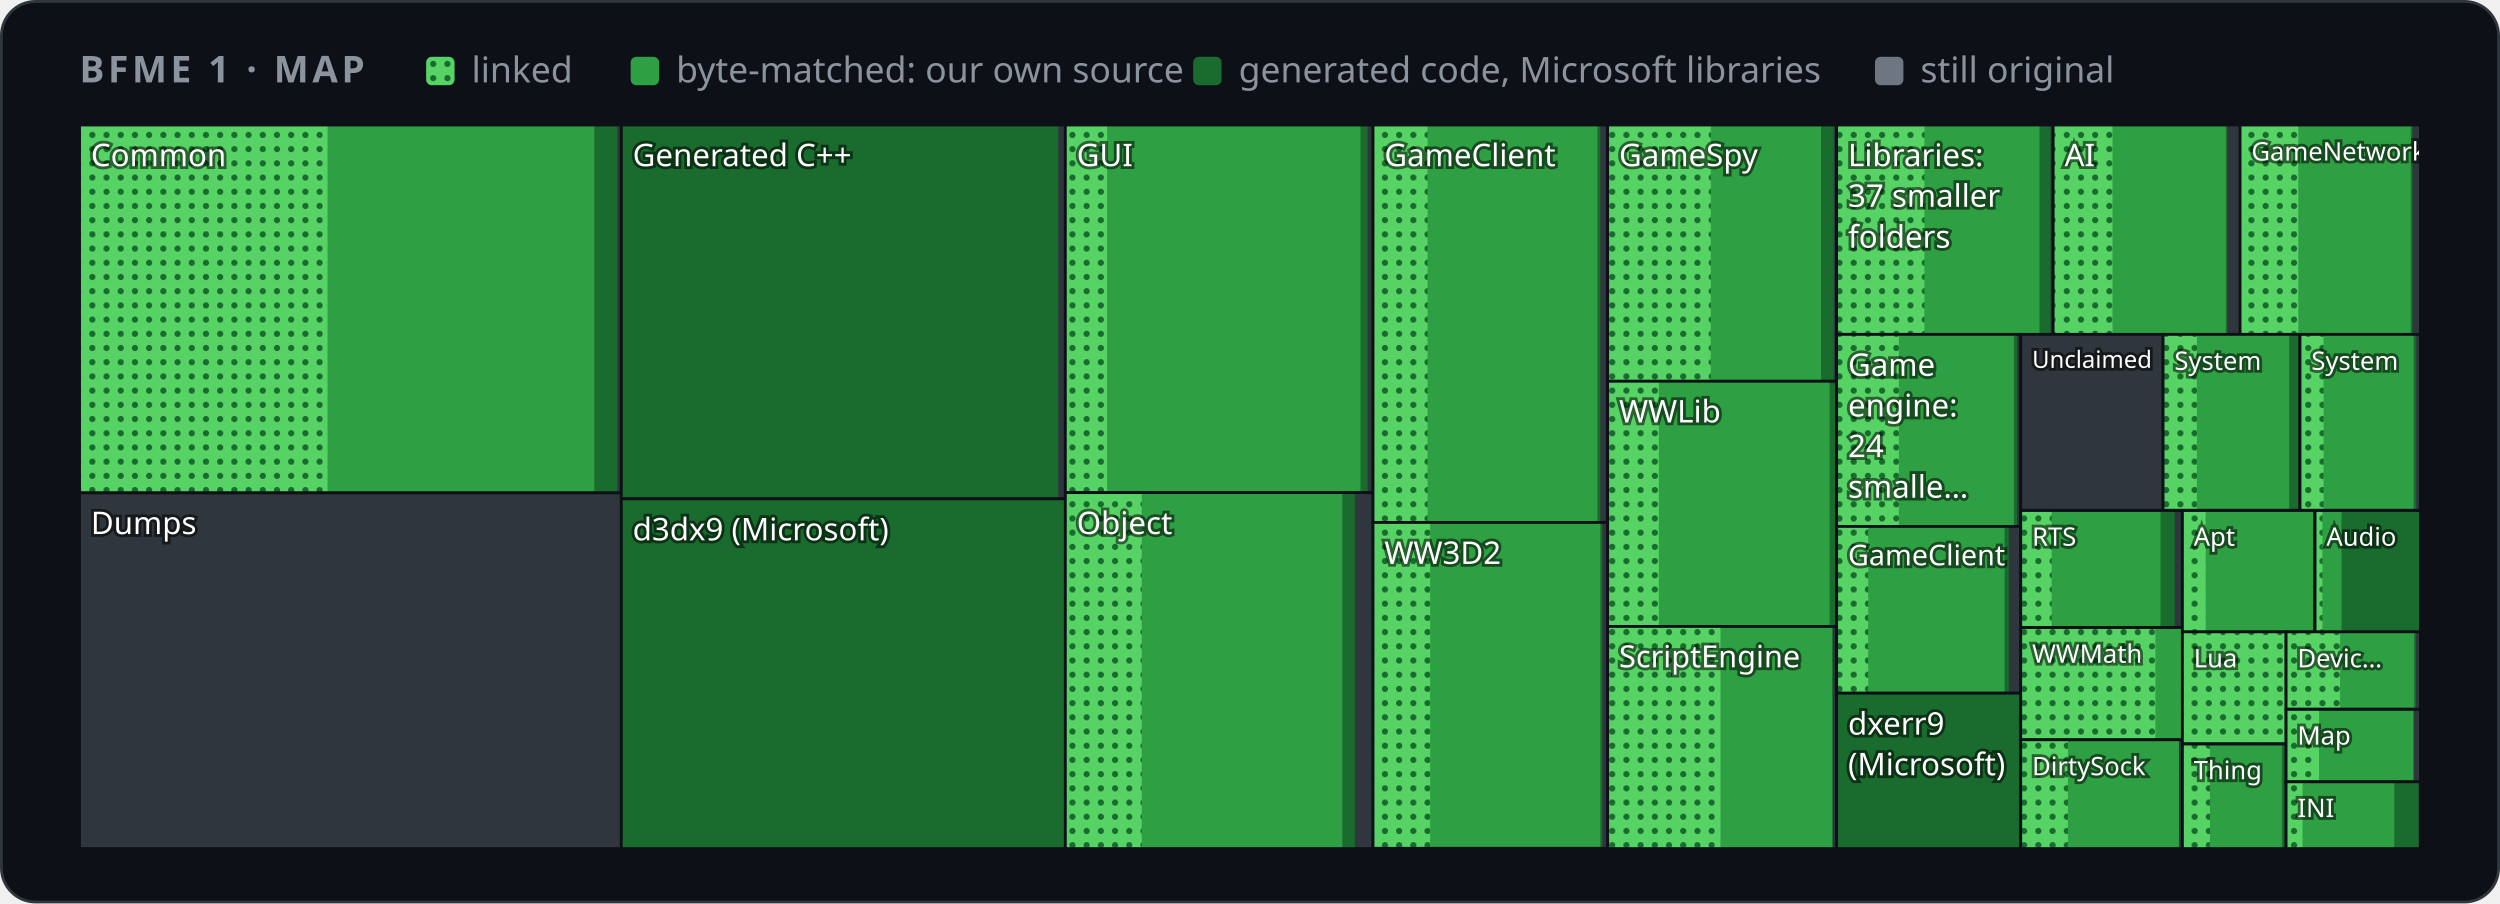
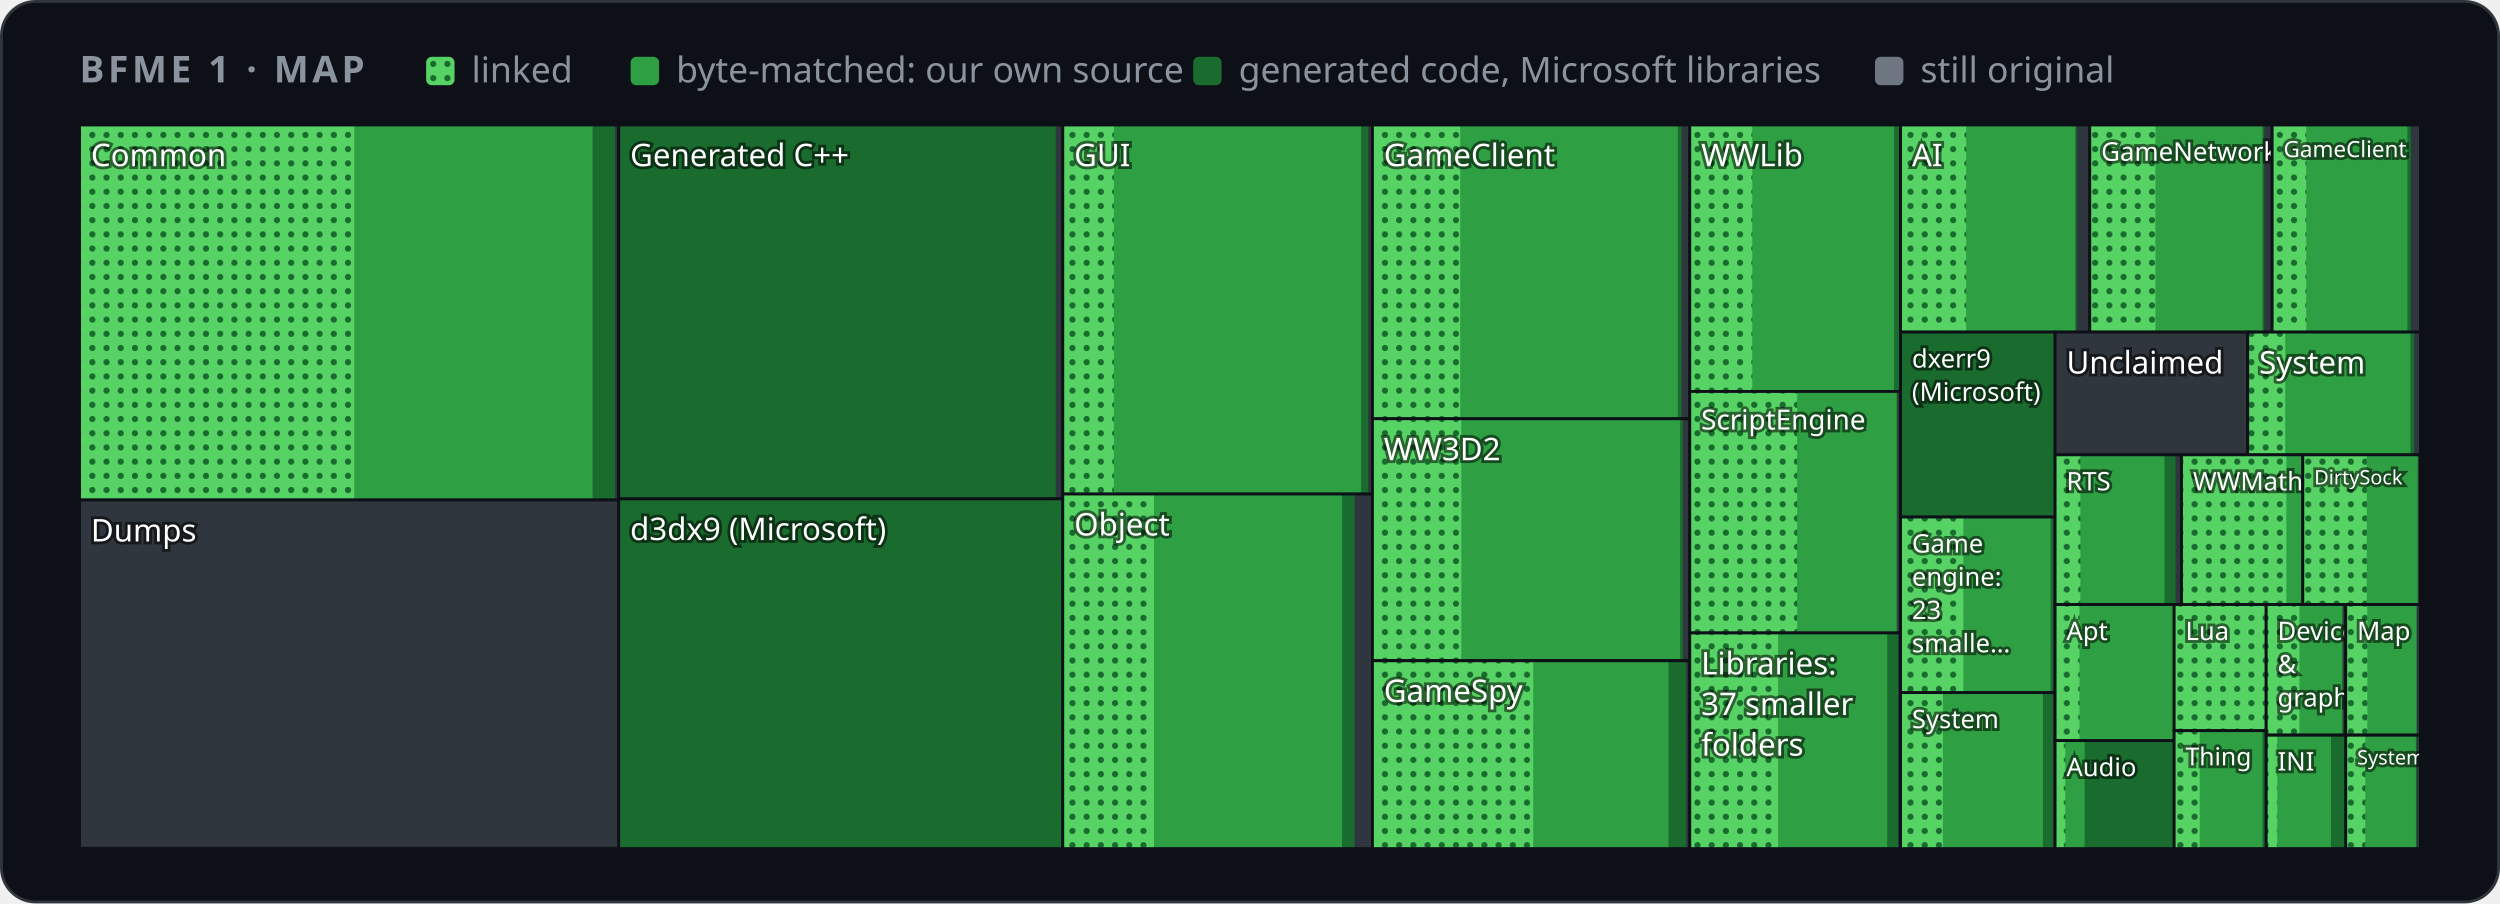
<svg xmlns="http://www.w3.org/2000/svg" width="880" height="318" viewBox="0 0 880 318" role="img" aria-label="Map of BFME 1's code by folder">
  <style>
    .card { fill: #0d1117; stroke: #30363d; } .muted { fill: #8b949e; } .grid { stroke: #30363d; }
    .axis { fill: #8b949e; font-size: 12px; } .rest { fill: #30363d; } .edge { stroke: #0d1117; }
    .hit { fill: transparent; }
    @media (prefers-color-scheme: light) {
      .card { fill: #ffffff; stroke: #d0d7de; } .muted { fill: #59636e; } .grid { stroke: #d0d7de; }
      .axis { fill: #59636e; } .rest { fill: #d0d7de; } .edge { stroke: #ffffff; }
    }
  </style>
  <defs>
    <pattern id="dots" width="5" height="5" patternUnits="userSpaceOnUse">
      <rect width="5" height="5" fill="#56d364" />
      <circle cx="2.5" cy="2.5" r="1.1" fill="#196c2e" />
    </pattern>
  </defs>
  <rect class="card" x="0.5" y="0.5" width="879" height="317" rx="12" />
  <g font-family="-apple-system,BlinkMacSystemFont,'Segoe UI','Noto Sans',Helvetica,Arial,sans-serif">
    <text x="28" y="29" class="muted" font-size="13" font-weight="600" letter-spacing="1.3">BFME 1 · MAP</text>
    <rect x="150" y="20" width="10" height="10" rx="2" fill="url(#dots)" />
    <text x="166" y="29" class="muted" font-size="12.5">linked</text>
    <rect x="222" y="20" width="10" height="10" rx="2" fill="#2ea043" />
    <text x="238" y="29" class="muted" font-size="12.5">byte-matched: our own source</text>
    <rect x="420" y="20" width="10" height="10" rx="2" fill="#196c2e" />
    <text x="436" y="29" class="muted" font-size="12.5">generated code, Microsoft libraries</text>
    <rect x="660" y="20" width="10" height="10" rx="2" fill="#6e7681" />
    <text x="676" y="29" class="muted" font-size="12.5">still original</text>
    <g>
      <clipPath id="t0">
-         <rect x="28.0" y="44.0" width="190.7" height="129.5" />
+         <rect x="28.0" y="44.0" width="189.8" height="132.0" />
      </clipPath>
      <g clip-path="url(#t0)">
-         <rect class="rest" x="28.0" y="44.0" width="190.7" height="129.5" />
-         <rect x="28.0" y="44.0" width="189.3" height="129.5" fill="#196c2e" />
-         <rect x="28.0" y="44.0" width="181.2" height="129.5" fill="#2ea043" />
-         <rect x="28.0" y="44.0" width="87.3" height="129.5" fill="url(#dots)" />
+         <rect class="rest" x="28.0" y="44.0" width="189.8" height="132.0" />
+         <rect x="28.0" y="44.0" width="188.5" height="132.0" fill="#196c2e" />
+         <rect x="28.0" y="44.0" width="180.6" height="132.0" fill="#2ea043" />
+         <rect x="28.0" y="44.0" width="96.7" height="132.0" fill="url(#dots)" />
        <text x="32.0" y="58.5" font-size="11.0" fill="#ffffff" style="paint-order:stroke" stroke="#0008" stroke-width="2">Common</text>
      </g>
-       <rect class="edge" x="28.0" y="44.0" width="190.7" height="129.5" fill="none" />
+       <rect class="edge" x="28.0" y="44.0" width="189.8" height="132.0" fill="none" />
    </g>
    <g>
      <clipPath id="t1">
-         <rect x="28.0" y="173.5" width="190.7" height="125.2" />
+         <rect x="28.0" y="176.0" width="189.8" height="122.6" />
      </clipPath>
      <g clip-path="url(#t1)">
-         <rect class="rest" x="28.0" y="173.5" width="190.7" height="125.2" />
-         <text x="32.0" y="188.0" font-size="11.0" fill="#ffffff" style="paint-order:stroke" stroke="#0008" stroke-width="2">Dumps</text>
-       </g>
-       <rect class="edge" x="28.0" y="173.5" width="190.7" height="125.2" fill="none" />
+         <rect class="rest" x="28.0" y="176.0" width="189.8" height="122.6" />
+         <text x="32.0" y="190.6" font-size="11.0" fill="#ffffff" style="paint-order:stroke" stroke="#0008" stroke-width="2">Dumps</text>
+       </g>
+       <rect class="edge" x="28.0" y="176.0" width="189.8" height="122.6" fill="none" />
    </g>
    <g>
      <clipPath id="t2">
-         <rect x="218.7" y="44.0" width="156.3" height="131.6" />
+         <rect x="217.8" y="44.0" width="156.3" height="131.6" />
      </clipPath>
      <g clip-path="url(#t2)">
-         <rect class="rest" x="218.7" y="44.0" width="156.3" height="131.6" />
-         <rect x="218.7" y="44.0" width="153.8" height="131.6" fill="#196c2e" />
-         <text x="222.7" y="58.5" font-size="11.0" fill="#ffffff" style="paint-order:stroke" stroke="#0008" stroke-width="2">Generated C++</text>
-       </g>
-       <rect class="edge" x="218.7" y="44.0" width="156.3" height="131.6" fill="none" />
+         <rect class="rest" x="217.8" y="44.0" width="156.3" height="131.6" />
+         <rect x="217.8" y="44.0" width="153.8" height="131.6" fill="#196c2e" />
+         <text x="221.8" y="58.5" font-size="11.0" fill="#ffffff" style="paint-order:stroke" stroke="#0008" stroke-width="2">Generated C++</text>
+       </g>
+       <rect class="edge" x="217.8" y="44.0" width="156.3" height="131.6" fill="none" />
    </g>
    <g>
      <clipPath id="t3">
-         <rect x="218.7" y="175.6" width="156.3" height="123.1" />
+         <rect x="217.8" y="175.6" width="156.3" height="123.1" />
      </clipPath>
      <g clip-path="url(#t3)">
-         <rect class="rest" x="218.7" y="175.6" width="156.3" height="123.1" />
-         <rect x="218.7" y="175.6" width="156.3" height="123.1" fill="#196c2e" />
-         <text x="222.7" y="190.2" font-size="11.0" fill="#ffffff" style="paint-order:stroke" stroke="#0008" stroke-width="2">d3dx9 (Microsoft)</text>
-       </g>
-       <rect class="edge" x="218.7" y="175.6" width="156.3" height="123.1" fill="none" />
+         <rect class="rest" x="217.8" y="175.6" width="156.3" height="123.1" />
+         <rect x="217.8" y="175.6" width="156.3" height="123.1" fill="#196c2e" />
+         <text x="221.8" y="190.1" font-size="11.0" fill="#ffffff" style="paint-order:stroke" stroke="#0008" stroke-width="2">d3dx9 (Microsoft)</text>
+       </g>
+       <rect class="edge" x="217.8" y="175.6" width="156.3" height="123.1" fill="none" />
    </g>
    <g>
      <clipPath id="t4">
-         <rect x="375.0" y="44.0" width="108.3" height="129.4" />
+         <rect x="374.1" y="44.0" width="109.0" height="129.9" />
      </clipPath>
      <g clip-path="url(#t4)">
-         <rect class="rest" x="375.0" y="44.0" width="108.3" height="129.4" />
-         <rect x="375.0" y="44.0" width="106.4" height="129.4" fill="#196c2e" />
-         <rect x="375.0" y="44.0" width="103.9" height="129.4" fill="#2ea043" />
-         <rect x="375.0" y="44.0" width="14.7" height="129.4" fill="url(#dots)" />
-         <text x="379.0" y="58.5" font-size="11.0" fill="#ffffff" style="paint-order:stroke" stroke="#0008" stroke-width="2">GUI</text>
-       </g>
-       <rect class="edge" x="375.0" y="44.0" width="108.3" height="129.4" fill="none" />
+         <rect class="rest" x="374.1" y="44.0" width="109.0" height="129.9" />
+         <rect x="374.1" y="44.0" width="107.5" height="129.9" fill="#196c2e" />
+         <rect x="374.1" y="44.0" width="105.0" height="129.9" fill="#2ea043" />
+         <rect x="374.1" y="44.0" width="18.0" height="129.9" fill="url(#dots)" />
+         <text x="378.1" y="58.5" font-size="11.0" fill="#ffffff" style="paint-order:stroke" stroke="#0008" stroke-width="2">GUI</text>
+       </g>
+       <rect class="edge" x="374.1" y="44.0" width="109.0" height="129.9" fill="none" />
    </g>
    <g>
      <clipPath id="t5">
-         <rect x="375.0" y="173.4" width="108.3" height="125.3" />
+         <rect x="374.1" y="173.9" width="109.0" height="124.8" />
      </clipPath>
      <g clip-path="url(#t5)">
-         <rect class="rest" x="375.0" y="173.4" width="108.3" height="125.3" />
-         <rect x="375.0" y="173.4" width="101.9" height="125.3" fill="#196c2e" />
-         <rect x="375.0" y="173.4" width="97.5" height="125.3" fill="#2ea043" />
-         <rect x="375.0" y="173.4" width="26.9" height="125.3" fill="url(#dots)" />
-         <text x="379.0" y="188.0" font-size="11.0" fill="#ffffff" style="paint-order:stroke" stroke="#0008" stroke-width="2">Object</text>
-       </g>
-       <rect class="edge" x="375.0" y="173.4" width="108.3" height="125.3" fill="none" />
+         <rect class="rest" x="374.1" y="173.9" width="109.0" height="124.8" />
+         <rect x="374.1" y="173.9" width="102.7" height="124.8" fill="#196c2e" />
+         <rect x="374.1" y="173.9" width="98.3" height="124.8" fill="#2ea043" />
+         <rect x="374.1" y="173.9" width="32.1" height="124.8" fill="url(#dots)" />
+         <text x="378.1" y="188.5" font-size="11.0" fill="#ffffff" style="paint-order:stroke" stroke="#0008" stroke-width="2">Object</text>
+       </g>
+       <rect class="edge" x="374.1" y="173.9" width="109.0" height="124.8" fill="none" />
    </g>
    <g>
      <clipPath id="t6">
-         <rect x="483.3" y="44.0" width="82.5" height="139.9" />
+         <rect x="483.1" y="44.0" width="111.7" height="103.4" />
      </clipPath>
      <g clip-path="url(#t6)">
-         <rect class="rest" x="483.3" y="44.0" width="82.5" height="139.9" />
-         <rect x="483.3" y="44.0" width="80.0" height="139.9" fill="#196c2e" />
-         <rect x="483.3" y="44.0" width="79.0" height="139.9" fill="#2ea043" />
-         <rect x="483.3" y="44.0" width="19.2" height="139.9" fill="url(#dots)" />
-         <text x="487.3" y="58.5" font-size="11.0" fill="#ffffff" style="paint-order:stroke" stroke="#0008" stroke-width="2">GameClient</text>
-       </g>
-       <rect class="edge" x="483.3" y="44.0" width="82.5" height="139.9" fill="none" />
+         <rect class="rest" x="483.1" y="44.0" width="111.7" height="103.4" />
+         <rect x="483.1" y="44.0" width="108.8" height="103.4" fill="#196c2e" />
+         <rect x="483.1" y="44.0" width="107.5" height="103.4" fill="#2ea043" />
+         <rect x="483.1" y="44.0" width="30.9" height="103.4" fill="url(#dots)" />
+         <text x="487.1" y="58.5" font-size="11.0" fill="#ffffff" style="paint-order:stroke" stroke="#0008" stroke-width="2">GameClient</text>
+       </g>
+       <rect class="edge" x="483.1" y="44.0" width="111.7" height="103.4" fill="none" />
    </g>
    <g>
      <clipPath id="t7">
-         <rect x="483.3" y="183.9" width="82.5" height="114.7" />
+         <rect x="483.1" y="147.4" width="111.7" height="85.1" />
      </clipPath>
      <g clip-path="url(#t7)">
-         <rect class="rest" x="483.3" y="183.9" width="82.5" height="114.7" />
-         <rect x="483.3" y="183.9" width="80.7" height="114.7" fill="#196c2e" />
-         <rect x="483.3" y="183.9" width="80.0" height="114.7" fill="#2ea043" />
-         <rect x="483.3" y="183.9" width="20.1" height="114.7" fill="url(#dots)" />
-         <text x="487.3" y="198.5" font-size="11.0" fill="#ffffff" style="paint-order:stroke" stroke="#0008" stroke-width="2">WW3D2</text>
-       </g>
-       <rect class="edge" x="483.3" y="183.9" width="82.5" height="114.7" fill="none" />
+         <rect class="rest" x="483.1" y="147.4" width="111.7" height="85.1" />
+         <rect x="483.1" y="147.4" width="109.3" height="85.1" fill="#196c2e" />
+         <rect x="483.1" y="147.4" width="108.3" height="85.1" fill="#2ea043" />
+         <rect x="483.1" y="147.4" width="31.3" height="85.1" fill="url(#dots)" />
+         <text x="487.1" y="162.0" font-size="11.0" fill="#ffffff" style="paint-order:stroke" stroke="#0008" stroke-width="2">WW3D2</text>
+       </g>
+       <rect class="edge" x="483.1" y="147.4" width="111.7" height="85.1" fill="none" />
    </g>
    <g>
      <clipPath id="t8">
-         <rect x="565.9" y="44.0" width="80.6" height="90.2" />
+         <rect x="483.1" y="232.6" width="111.7" height="66.1" />
      </clipPath>
      <g clip-path="url(#t8)">
-         <rect class="rest" x="565.9" y="44.0" width="80.6" height="90.2" />
-         <rect x="565.9" y="44.0" width="79.6" height="90.2" fill="#196c2e" />
-         <rect x="565.9" y="44.0" width="75.1" height="90.2" fill="#2ea043" />
-         <rect x="565.9" y="44.0" width="36.3" height="90.2" fill="url(#dots)" />
-         <text x="569.9" y="58.5" font-size="11.0" fill="#ffffff" style="paint-order:stroke" stroke="#0008" stroke-width="2">GameSpy</text>
-       </g>
-       <rect class="edge" x="565.9" y="44.0" width="80.6" height="90.2" fill="none" />
+         <rect class="rest" x="483.1" y="232.6" width="111.7" height="66.1" />
+         <rect x="483.1" y="232.6" width="110.4" height="66.1" fill="#196c2e" />
+         <rect x="483.1" y="232.6" width="104.2" height="66.1" fill="#2ea043" />
+         <rect x="483.1" y="232.6" width="56.6" height="66.1" fill="url(#dots)" />
+         <text x="487.1" y="247.1" font-size="11.0" fill="#ffffff" style="paint-order:stroke" stroke="#0008" stroke-width="2">GameSpy</text>
+       </g>
+       <rect class="edge" x="483.1" y="232.6" width="111.7" height="66.1" fill="none" />
    </g>
    <g>
      <clipPath id="t9">
-         <rect x="565.9" y="134.2" width="80.6" height="86.3" />
+         <rect x="594.8" y="44.0" width="74.2" height="93.8" />
      </clipPath>
      <g clip-path="url(#t9)">
-         <rect class="rest" x="565.9" y="134.2" width="80.6" height="86.3" />
-         <rect x="565.9" y="134.2" width="80.4" height="86.3" fill="#196c2e" />
-         <rect x="565.9" y="134.2" width="78.1" height="86.3" fill="#2ea043" />
-         <rect x="565.9" y="134.2" width="18.0" height="86.3" fill="url(#dots)" />
-         <text x="569.9" y="148.7" font-size="11.0" fill="#ffffff" style="paint-order:stroke" stroke="#0008" stroke-width="2">WWLib</text>
-       </g>
-       <rect class="edge" x="565.9" y="134.2" width="80.6" height="86.3" fill="none" />
+         <rect class="rest" x="594.8" y="44.0" width="74.2" height="93.8" />
+         <rect x="594.8" y="44.0" width="73.9" height="93.8" fill="#196c2e" />
+         <rect x="594.8" y="44.0" width="71.9" height="93.8" fill="#2ea043" />
+         <rect x="594.8" y="44.0" width="22.0" height="93.8" fill="url(#dots)" />
+         <text x="598.8" y="58.5" font-size="11.0" fill="#ffffff" style="paint-order:stroke" stroke="#0008" stroke-width="2">WWLib</text>
+       </g>
+       <rect class="edge" x="594.8" y="44.0" width="74.2" height="93.8" fill="none" />
    </g>
    <g>
      <clipPath id="t10">
-         <rect x="565.9" y="220.5" width="80.6" height="78.2" />
+         <rect x="594.8" y="137.8" width="74.2" height="85.0" />
      </clipPath>
      <g clip-path="url(#t10)">
-         <rect class="rest" x="565.9" y="220.5" width="80.6" height="78.2" />
-         <rect x="565.9" y="220.5" width="79.3" height="78.2" fill="#196c2e" />
-         <rect x="565.9" y="220.5" width="79.0" height="78.2" fill="#2ea043" />
-         <rect x="565.9" y="220.5" width="39.7" height="78.2" fill="url(#dots)" />
-         <text x="569.9" y="234.9" font-size="10.8" fill="#ffffff" style="paint-order:stroke" stroke="#0008" stroke-width="2">ScriptEngine</text>
-       </g>
-       <rect class="edge" x="565.9" y="220.5" width="80.6" height="78.2" fill="none" />
+         <rect class="rest" x="594.8" y="137.8" width="74.2" height="85.0" />
+         <rect x="594.8" y="137.8" width="73.1" height="85.0" fill="#196c2e" />
+         <rect x="594.8" y="137.8" width="72.8" height="85.0" fill="#2ea043" />
+         <rect x="594.8" y="137.8" width="37.8" height="85.0" fill="url(#dots)" />
+         <text x="598.8" y="151.2" font-size="9.8" fill="#ffffff" style="paint-order:stroke" stroke="#0008" stroke-width="2">ScriptEngine</text>
+       </g>
+       <rect class="edge" x="594.8" y="137.8" width="74.2" height="85.0" fill="none" />
    </g>
    <g>
      <clipPath id="t11">
-         <rect x="646.5" y="44.0" width="76.2" height="73.7" />
+         <rect x="594.8" y="222.8" width="74.2" height="75.9" />
      </clipPath>
      <g clip-path="url(#t11)">
-         <rect class="rest" x="646.5" y="44.0" width="76.2" height="73.7" />
-         <rect x="646.5" y="44.0" width="75.3" height="73.7" fill="#196c2e" />
-         <rect x="646.5" y="44.0" width="71.4" height="73.7" fill="#2ea043" />
-         <rect x="646.5" y="44.0" width="30.9" height="73.7" fill="url(#dots)" />
-         <text x="650.5" y="58.5" font-size="11.0" fill="#ffffff" style="paint-order:stroke" stroke="#0008" stroke-width="2">Libraries:</text>
-         <text x="650.5" y="72.8" font-size="11.0" fill="#ffffff" style="paint-order:stroke" stroke="#0008" stroke-width="2">37 smaller</text>
-         <text x="650.5" y="87.2" font-size="11.0" fill="#ffffff" style="paint-order:stroke" stroke="#0008" stroke-width="2">folders</text>
-       </g>
-       <rect class="edge" x="646.5" y="44.0" width="76.2" height="73.7" fill="none" />
+         <rect class="rest" x="594.8" y="222.8" width="74.2" height="75.9" />
+         <rect x="594.8" y="222.8" width="73.3" height="75.9" fill="#196c2e" />
+         <rect x="594.8" y="222.8" width="69.5" height="75.9" fill="#2ea043" />
+         <rect x="594.8" y="222.8" width="31.1" height="75.9" fill="url(#dots)" />
+         <text x="598.8" y="237.4" font-size="11.0" fill="#ffffff" style="paint-order:stroke" stroke="#0008" stroke-width="2">Libraries:</text>
+         <text x="598.8" y="251.7" font-size="11.0" fill="#ffffff" style="paint-order:stroke" stroke="#0008" stroke-width="2">37 smaller</text>
+         <text x="598.8" y="266.0" font-size="11.0" fill="#ffffff" style="paint-order:stroke" stroke="#0008" stroke-width="2">folders</text>
+       </g>
+       <rect class="edge" x="594.8" y="222.8" width="74.2" height="75.9" fill="none" />
    </g>
    <g>
      <clipPath id="t12">
-         <rect x="722.7" y="44.0" width="65.9" height="73.7" />
+         <rect x="669.0" y="44.0" width="66.6" height="72.9" />
      </clipPath>
      <g clip-path="url(#t12)">
-         <rect class="rest" x="722.7" y="44.0" width="65.9" height="73.7" />
-         <rect x="722.7" y="44.0" width="61.3" height="73.7" fill="#196c2e" />
-         <rect x="722.7" y="44.0" width="60.8" height="73.7" fill="#2ea043" />
-         <rect x="722.7" y="44.0" width="20.9" height="73.7" fill="url(#dots)" />
-         <text x="726.7" y="58.5" font-size="11.0" fill="#ffffff" style="paint-order:stroke" stroke="#0008" stroke-width="2">AI</text>
-       </g>
-       <rect class="edge" x="722.7" y="44.0" width="65.9" height="73.7" fill="none" />
+         <rect class="rest" x="669.0" y="44.0" width="66.6" height="72.9" />
+         <rect x="669.0" y="44.0" width="62.0" height="72.9" fill="#196c2e" />
+         <rect x="669.0" y="44.0" width="61.5" height="72.9" fill="#2ea043" />
+         <rect x="669.0" y="44.0" width="23.1" height="72.9" fill="url(#dots)" />
+         <text x="673.0" y="58.5" font-size="11.0" fill="#ffffff" style="paint-order:stroke" stroke="#0008" stroke-width="2">AI</text>
+       </g>
+       <rect class="edge" x="669.0" y="44.0" width="66.6" height="72.9" fill="none" />
    </g>
    <g>
      <clipPath id="t13">
-         <rect x="788.5" y="44.0" width="63.5" height="73.7" />
+         <rect x="735.6" y="44.0" width="64.2" height="72.9" />
      </clipPath>
      <g clip-path="url(#t13)">
-         <rect class="rest" x="788.5" y="44.0" width="63.5" height="73.7" />
-         <rect x="788.5" y="44.0" width="60.7" height="73.7" fill="#196c2e" />
-         <rect x="788.5" y="44.0" width="60.1" height="73.7" fill="#2ea043" />
-         <rect x="788.5" y="44.0" width="20.5" height="73.7" fill="url(#dots)" />
-         <text x="792.5" y="56.5" font-size="9.0" fill="#ffffff" style="paint-order:stroke" stroke="#0008" stroke-width="2">GameNetwork</text>
-       </g>
-       <rect class="edge" x="788.5" y="44.0" width="63.5" height="73.7" fill="none" />
+         <rect class="rest" x="735.6" y="44.0" width="64.2" height="72.9" />
+         <rect x="735.6" y="44.0" width="61.4" height="72.9" fill="#196c2e" />
+         <rect x="735.6" y="44.0" width="60.8" height="72.9" fill="#2ea043" />
+         <rect x="735.6" y="44.0" width="23.1" height="72.9" fill="url(#dots)" />
+         <text x="739.6" y="56.6" font-size="9.1" fill="#ffffff" style="paint-order:stroke" stroke="#0008" stroke-width="2">GameNetwork</text>
+       </g>
+       <rect class="edge" x="735.6" y="44.0" width="64.2" height="72.9" fill="none" />
    </g>
    <g>
      <clipPath id="t14">
-         <rect x="646.5" y="117.7" width="64.8" height="67.6" />
+         <rect x="799.8" y="44.0" width="52.2" height="72.9" />
      </clipPath>
      <g clip-path="url(#t14)">
-         <rect class="rest" x="646.5" y="117.7" width="64.8" height="67.6" />
-         <rect x="646.5" y="117.7" width="63.5" height="67.6" fill="#196c2e" />
-         <rect x="646.5" y="117.7" width="62.4" height="67.6" fill="#2ea043" />
-         <rect x="646.5" y="117.7" width="21.9" height="67.6" fill="url(#dots)" />
-         <text x="650.5" y="132.3" font-size="11.0" fill="#ffffff" style="paint-order:stroke" stroke="#0008" stroke-width="2">Game</text>
-         <text x="650.5" y="146.6" font-size="11.0" fill="#ffffff" style="paint-order:stroke" stroke="#0008" stroke-width="2">engine:</text>
-         <text x="650.5" y="160.9" font-size="11.0" fill="#ffffff" style="paint-order:stroke" stroke="#0008" stroke-width="2">24</text>
-         <text x="650.5" y="175.2" font-size="11.0" fill="#ffffff" style="paint-order:stroke" stroke="#0008" stroke-width="2">smalle…</text>
-       </g>
-       <rect class="edge" x="646.5" y="117.7" width="64.8" height="67.6" fill="none" />
+         <rect class="rest" x="799.8" y="44.0" width="52.2" height="72.9" />
+         <rect x="799.8" y="44.0" width="48.8" height="72.9" fill="#196c2e" />
+         <rect x="799.8" y="44.0" width="47.6" height="72.9" fill="#2ea043" />
+         <rect x="799.8" y="44.0" width="12.0" height="72.9" fill="url(#dots)" />
+         <text x="803.8" y="55.3" font-size="7.9" fill="#ffffff" style="paint-order:stroke" stroke="#0008" stroke-width="2">GameClient</text>
+       </g>
+       <rect class="edge" x="799.8" y="44.0" width="52.2" height="72.9" fill="none" />
    </g>
    <g>
      <clipPath id="t15">
-         <rect x="646.5" y="185.3" width="64.8" height="58.7" />
+         <rect x="669.0" y="116.9" width="54.4" height="65.1" />
      </clipPath>
      <g clip-path="url(#t15)">
-         <rect class="rest" x="646.5" y="185.3" width="64.8" height="58.7" />
-         <rect x="646.5" y="185.3" width="60.6" height="58.7" fill="#196c2e" />
-         <rect x="646.5" y="185.3" width="59.1" height="58.7" fill="#2ea043" />
-         <rect x="646.5" y="185.3" width="11.1" height="58.7" fill="url(#dots)" />
-         <text x="650.5" y="199.0" font-size="10.1" fill="#ffffff" style="paint-order:stroke" stroke="#0008" stroke-width="2">GameClient</text>
-       </g>
-       <rect class="edge" x="646.5" y="185.3" width="64.8" height="58.7" fill="none" />
+         <rect class="rest" x="669.0" y="116.9" width="54.4" height="65.1" />
+         <rect x="669.0" y="116.9" width="54.4" height="65.1" fill="#196c2e" />
+         <text x="673.0" y="129.4" font-size="9.0" fill="#ffffff" style="paint-order:stroke" stroke="#0008" stroke-width="2">dxerr9</text>
+         <text x="673.0" y="141.1" font-size="9.0" fill="#ffffff" style="paint-order:stroke" stroke="#0008" stroke-width="2">(Microsoft)</text>
+       </g>
+       <rect class="edge" x="669.0" y="116.9" width="54.4" height="65.1" fill="none" />
    </g>
    <g>
      <clipPath id="t16">
-         <rect x="646.5" y="244.0" width="64.8" height="54.7" />
+         <rect x="669.0" y="182.0" width="54.4" height="61.8" />
      </clipPath>
      <g clip-path="url(#t16)">
-         <rect class="rest" x="646.5" y="244.0" width="64.8" height="54.7" />
-         <rect x="646.5" y="244.0" width="64.8" height="54.7" fill="#196c2e" />
-         <text x="650.5" y="258.6" font-size="11.0" fill="#ffffff" style="paint-order:stroke" stroke="#0008" stroke-width="2">dxerr9</text>
-         <text x="650.5" y="272.9" font-size="11.0" fill="#ffffff" style="paint-order:stroke" stroke="#0008" stroke-width="2">(Microsoft)</text>
-       </g>
-       <rect class="edge" x="646.5" y="244.0" width="64.8" height="54.7" fill="none" />
+         <rect class="rest" x="669.0" y="182.0" width="54.4" height="61.8" />
+         <rect x="669.0" y="182.0" width="53.8" height="61.8" fill="#196c2e" />
+         <rect x="669.0" y="182.0" width="52.8" height="61.8" fill="#2ea043" />
+         <rect x="669.0" y="182.0" width="22.1" height="61.8" fill="url(#dots)" />
+         <text x="673.0" y="194.5" font-size="9.0" fill="#ffffff" style="paint-order:stroke" stroke="#0008" stroke-width="2">Game</text>
+         <text x="673.0" y="206.2" font-size="9.0" fill="#ffffff" style="paint-order:stroke" stroke="#0008" stroke-width="2">engine:</text>
+         <text x="673.0" y="217.9" font-size="9.0" fill="#ffffff" style="paint-order:stroke" stroke="#0008" stroke-width="2">23</text>
+         <text x="673.0" y="229.6" font-size="9.0" fill="#ffffff" style="paint-order:stroke" stroke="#0008" stroke-width="2">smalle…</text>
+       </g>
+       <rect class="edge" x="669.0" y="182.0" width="54.4" height="61.8" fill="none" />
    </g>
    <g>
      <clipPath id="t17">
-         <rect x="711.3" y="117.7" width="50.1" height="61.9" />
+         <rect x="669.0" y="243.8" width="54.4" height="54.9" />
      </clipPath>
      <g clip-path="url(#t17)">
-         <rect class="rest" x="711.3" y="117.7" width="50.1" height="61.9" />
-         <text x="715.3" y="129.5" font-size="8.4" fill="#ffffff" style="paint-order:stroke" stroke="#0008" stroke-width="2">Unclaimed</text>
-       </g>
-       <rect class="edge" x="711.3" y="117.7" width="50.1" height="61.9" fill="none" />
+         <rect class="rest" x="669.0" y="243.8" width="54.4" height="54.9" />
+         <rect x="669.0" y="243.8" width="53.7" height="54.9" fill="#196c2e" />
+         <rect x="669.0" y="243.8" width="50.1" height="54.9" fill="#2ea043" />
+         <rect x="669.0" y="243.8" width="14.9" height="54.9" fill="url(#dots)" />
+         <text x="673.0" y="256.3" font-size="9.0" fill="#ffffff" style="paint-order:stroke" stroke="#0008" stroke-width="2">System</text>
+       </g>
+       <rect class="edge" x="669.0" y="243.8" width="54.4" height="54.9" fill="none" />
    </g>
    <g>
      <clipPath id="t18">
-         <rect x="761.4" y="117.7" width="48.2" height="61.9" />
+         <rect x="723.4" y="116.9" width="67.8" height="43.2" />
      </clipPath>
      <g clip-path="url(#t18)">
-         <rect class="rest" x="761.4" y="117.7" width="48.2" height="61.9" />
-         <rect x="761.4" y="117.7" width="47.6" height="61.9" fill="#196c2e" />
-         <rect x="761.4" y="117.7" width="44.4" height="61.9" fill="#2ea043" />
-         <rect x="761.4" y="117.7" width="11.9" height="61.9" fill="url(#dots)" />
-         <text x="765.4" y="130.2" font-size="9.0" fill="#ffffff" style="paint-order:stroke" stroke="#0008" stroke-width="2">System</text>
-       </g>
-       <rect class="edge" x="761.4" y="117.7" width="48.2" height="61.9" fill="none" />
+         <rect class="rest" x="723.4" y="116.9" width="67.8" height="43.2" />
+         <text x="727.4" y="131.5" font-size="11.0" fill="#ffffff" style="paint-order:stroke" stroke="#0008" stroke-width="2">Unclaimed</text>
+       </g>
+       <rect class="edge" x="723.4" y="116.9" width="67.8" height="43.2" fill="none" />
    </g>
    <g>
      <clipPath id="t19">
-         <rect x="809.6" y="117.7" width="42.4" height="61.9" />
+         <rect x="791.2" y="116.9" width="60.8" height="43.2" />
      </clipPath>
      <g clip-path="url(#t19)">
-         <rect class="rest" x="809.6" y="117.7" width="42.4" height="61.9" />
-         <rect x="809.6" y="117.7" width="40.9" height="61.9" fill="#196c2e" />
-         <rect x="809.6" y="117.7" width="40.0" height="61.9" fill="#2ea043" />
-         <rect x="809.6" y="117.7" width="8.3" height="61.9" fill="url(#dots)" />
-         <text x="813.6" y="130.2" font-size="9.0" fill="#ffffff" style="paint-order:stroke" stroke="#0008" stroke-width="2">System</text>
-       </g>
-       <rect class="edge" x="809.6" y="117.7" width="42.4" height="61.9" fill="none" />
+         <rect class="rest" x="791.2" y="116.9" width="60.8" height="43.2" />
+         <rect x="791.2" y="116.9" width="58.6" height="43.2" fill="#196c2e" />
+         <rect x="791.2" y="116.9" width="57.3" height="43.2" fill="#2ea043" />
+         <rect x="791.2" y="116.9" width="13.2" height="43.2" fill="url(#dots)" />
+         <text x="795.2" y="131.5" font-size="11.0" fill="#ffffff" style="paint-order:stroke" stroke="#0008" stroke-width="2">System</text>
+       </g>
+       <rect class="edge" x="791.2" y="116.9" width="60.8" height="43.2" fill="none" />
    </g>
    <g>
      <clipPath id="t20">
-         <rect x="711.3" y="179.7" width="56.9" height="41.2" />
+         <rect x="723.4" y="160.1" width="44.5" height="52.7" />
      </clipPath>
      <g clip-path="url(#t20)">
-         <rect class="rest" x="711.3" y="179.7" width="56.9" height="41.2" />
-         <rect x="711.3" y="179.7" width="54.2" height="41.2" fill="#196c2e" />
-         <rect x="711.3" y="179.7" width="49.2" height="41.2" fill="#2ea043" />
-         <rect x="711.3" y="179.7" width="10.9" height="41.2" fill="url(#dots)" />
-         <text x="715.3" y="192.1" font-size="9.0" fill="#ffffff" style="paint-order:stroke" stroke="#0008" stroke-width="2">RTS</text>
-       </g>
-       <rect class="edge" x="711.3" y="179.7" width="56.9" height="41.2" fill="none" />
+         <rect class="rest" x="723.4" y="160.1" width="44.5" height="52.7" />
+         <rect x="723.4" y="160.1" width="42.4" height="52.7" fill="#196c2e" />
+         <rect x="723.4" y="160.1" width="38.5" height="52.7" fill="#2ea043" />
+         <rect x="723.4" y="160.1" width="8.9" height="52.7" fill="url(#dots)" />
+         <text x="727.4" y="172.6" font-size="9.0" fill="#ffffff" style="paint-order:stroke" stroke="#0008" stroke-width="2">RTS</text>
+       </g>
+       <rect class="edge" x="723.4" y="160.1" width="44.5" height="52.7" fill="none" />
    </g>
    <g>
      <clipPath id="t21">
-         <rect x="711.3" y="220.9" width="56.9" height="39.5" />
+         <rect x="767.9" y="160.1" width="42.7" height="52.7" />
      </clipPath>
      <g clip-path="url(#t21)">
-         <rect class="rest" x="711.3" y="220.9" width="56.9" height="39.5" />
-         <rect x="711.3" y="220.9" width="56.9" height="39.5" fill="#196c2e" />
-         <rect x="711.3" y="220.9" width="56.7" height="39.5" fill="#2ea043" />
-         <rect x="711.3" y="220.9" width="47.4" height="39.5" fill="url(#dots)" />
-         <text x="715.3" y="233.3" font-size="9.0" fill="#ffffff" style="paint-order:stroke" stroke="#0008" stroke-width="2">WWMath</text>
-       </g>
-       <rect class="edge" x="711.3" y="220.9" width="56.9" height="39.5" fill="none" />
+         <rect class="rest" x="767.9" y="160.1" width="42.7" height="52.7" />
+         <rect x="767.9" y="160.1" width="42.7" height="52.7" fill="#196c2e" />
+         <rect x="767.9" y="160.1" width="42.5" height="52.7" fill="#2ea043" />
+         <rect x="767.9" y="160.1" width="36.9" height="52.7" fill="url(#dots)" />
+         <text x="771.9" y="172.6" font-size="9.0" fill="#ffffff" style="paint-order:stroke" stroke="#0008" stroke-width="2">WWMath</text>
+       </g>
+       <rect class="edge" x="767.9" y="160.1" width="42.7" height="52.7" fill="none" />
    </g>
    <g>
      <clipPath id="t22">
-         <rect x="711.3" y="260.4" width="56.9" height="38.3" />
+         <rect x="810.6" y="160.1" width="41.4" height="52.7" />
      </clipPath>
      <g clip-path="url(#t22)">
-         <rect class="rest" x="711.3" y="260.4" width="56.9" height="38.3" />
-         <rect x="711.3" y="260.4" width="55.7" height="38.3" fill="#196c2e" />
-         <rect x="711.3" y="260.4" width="55.7" height="38.3" fill="#2ea043" />
-         <rect x="711.3" y="260.4" width="16.6" height="38.3" fill="url(#dots)" />
-         <text x="715.3" y="272.9" font-size="9.0" fill="#ffffff" style="paint-order:stroke" stroke="#0008" stroke-width="2">DirtySock</text>
-       </g>
-       <rect class="edge" x="711.3" y="260.4" width="56.9" height="38.3" fill="none" />
+         <rect class="rest" x="810.6" y="160.1" width="41.4" height="52.7" />
+         <rect x="810.6" y="160.1" width="40.4" height="52.7" fill="#196c2e" />
+         <rect x="810.6" y="160.1" width="40.4" height="52.7" fill="#2ea043" />
+         <rect x="810.6" y="160.1" width="22.5" height="52.7" fill="url(#dots)" />
+         <text x="814.6" y="170.5" font-size="7.0" fill="#ffffff" style="paint-order:stroke" stroke="#0008" stroke-width="2">DirtySock</text>
+       </g>
+       <rect class="edge" x="810.6" y="160.1" width="41.4" height="52.7" fill="none" />
    </g>
    <g>
      <clipPath id="t23">
-         <rect x="768.2" y="179.7" width="46.6" height="42.8" />
+         <rect x="723.4" y="212.8" width="41.9" height="47.9" />
      </clipPath>
      <g clip-path="url(#t23)">
-         <rect class="rest" x="768.2" y="179.7" width="46.6" height="42.8" />
-         <rect x="768.2" y="179.7" width="46.6" height="42.8" fill="#196c2e" />
-         <rect x="768.2" y="179.7" width="46.3" height="42.8" fill="#2ea043" />
-         <rect x="768.2" y="179.7" width="8.2" height="42.8" fill="url(#dots)" />
-         <text x="772.2" y="192.1" font-size="9.0" fill="#ffffff" style="paint-order:stroke" stroke="#0008" stroke-width="2">Apt</text>
-       </g>
-       <rect class="edge" x="768.2" y="179.7" width="46.6" height="42.8" fill="none" />
+         <rect class="rest" x="723.4" y="212.8" width="41.9" height="47.9" />
+         <rect x="723.4" y="212.8" width="41.9" height="47.9" fill="#196c2e" />
+         <rect x="723.4" y="212.8" width="41.5" height="47.9" fill="#2ea043" />
+         <rect x="723.4" y="212.8" width="8.6" height="47.9" fill="url(#dots)" />
+         <text x="727.4" y="225.3" font-size="9.0" fill="#ffffff" style="paint-order:stroke" stroke="#0008" stroke-width="2">Apt</text>
+       </g>
+       <rect class="edge" x="723.4" y="212.8" width="41.9" height="47.9" fill="none" />
    </g>
    <g>
      <clipPath id="t24">
-         <rect x="814.9" y="179.7" width="37.1" height="42.8" />
+         <rect x="723.4" y="260.7" width="41.9" height="38.0" />
      </clipPath>
      <g clip-path="url(#t24)">
-         <rect class="rest" x="814.9" y="179.7" width="37.1" height="42.8" />
-         <rect x="814.9" y="179.7" width="36.9" height="42.8" fill="#196c2e" />
-         <rect x="814.9" y="179.7" width="9.3" height="42.8" fill="#2ea043" />
-         <rect x="814.9" y="179.7" width="2.6" height="42.8" fill="url(#dots)" />
-         <text x="818.9" y="192.1" font-size="9.0" fill="#ffffff" style="paint-order:stroke" stroke="#0008" stroke-width="2">Audio</text>
-       </g>
-       <rect class="edge" x="814.9" y="179.7" width="37.1" height="42.8" fill="none" />
+         <rect class="rest" x="723.4" y="260.7" width="41.9" height="38.0" />
+         <rect x="723.4" y="260.7" width="41.6" height="38.0" fill="#196c2e" />
+         <rect x="723.4" y="260.7" width="10.4" height="38.0" fill="#2ea043" />
+         <rect x="723.4" y="260.7" width="3.6" height="38.0" fill="url(#dots)" />
+         <text x="727.4" y="273.2" font-size="9.0" fill="#ffffff" style="paint-order:stroke" stroke="#0008" stroke-width="2">Audio</text>
+       </g>
+       <rect class="edge" x="723.4" y="260.7" width="41.9" height="38.0" fill="none" />
    </g>
    <g>
      <clipPath id="t25">
-         <rect x="768.2" y="222.4" width="36.5" height="39.4" />
+         <rect x="765.3" y="212.8" width="32.4" height="44.4" />
      </clipPath>
      <g clip-path="url(#t25)">
-         <rect class="rest" x="768.2" y="222.4" width="36.5" height="39.4" />
-         <rect x="768.2" y="222.4" width="36.5" height="39.4" fill="#196c2e" />
-         <rect x="768.2" y="222.4" width="36.1" height="39.4" fill="#2ea043" />
-         <rect x="768.2" y="222.4" width="36.1" height="39.4" fill="url(#dots)" />
-         <text x="772.2" y="234.9" font-size="9.0" fill="#ffffff" style="paint-order:stroke" stroke="#0008" stroke-width="2">Lua</text>
-       </g>
-       <rect class="edge" x="768.2" y="222.4" width="36.5" height="39.4" fill="none" />
+         <rect class="rest" x="765.3" y="212.8" width="32.4" height="44.4" />
+         <rect x="765.3" y="212.8" width="32.4" height="44.4" fill="#196c2e" />
+         <rect x="765.3" y="212.8" width="32.1" height="44.4" fill="#2ea043" />
+         <rect x="765.3" y="212.8" width="32.1" height="44.4" fill="url(#dots)" />
+         <text x="769.3" y="225.3" font-size="9.0" fill="#ffffff" style="paint-order:stroke" stroke="#0008" stroke-width="2">Lua</text>
+       </g>
+       <rect class="edge" x="765.3" y="212.8" width="32.4" height="44.4" fill="none" />
    </g>
    <g>
      <clipPath id="t26">
-         <rect x="768.2" y="261.9" width="36.5" height="36.8" />
+         <rect x="765.3" y="257.2" width="32.4" height="41.5" />
      </clipPath>
      <g clip-path="url(#t26)">
-         <rect class="rest" x="768.2" y="261.9" width="36.5" height="36.8" />
-         <rect x="768.2" y="261.9" width="36.0" height="36.8" fill="#196c2e" />
-         <rect x="768.2" y="261.9" width="35.0" height="36.8" fill="#2ea043" />
-         <rect x="768.2" y="261.9" width="9.7" height="36.8" fill="url(#dots)" />
-         <text x="772.2" y="274.3" font-size="9.0" fill="#ffffff" style="paint-order:stroke" stroke="#0008" stroke-width="2">Thing</text>
-       </g>
-       <rect class="edge" x="768.2" y="261.9" width="36.5" height="36.8" fill="none" />
+         <rect class="rest" x="765.3" y="257.2" width="32.4" height="41.5" />
+         <rect x="765.3" y="257.2" width="32.0" height="41.5" fill="#196c2e" />
+         <rect x="765.3" y="257.2" width="31.1" height="41.5" fill="#2ea043" />
+         <rect x="765.3" y="257.2" width="9.0" height="41.5" fill="url(#dots)" />
+         <text x="769.3" y="269.4" font-size="8.7" fill="#ffffff" style="paint-order:stroke" stroke="#0008" stroke-width="2">Thing</text>
+       </g>
+       <rect class="edge" x="765.3" y="257.2" width="32.4" height="41.5" fill="none" />
    </g>
    <g>
      <clipPath id="t27">
-         <rect x="804.7" y="222.4" width="47.3" height="27.2" />
+         <rect x="797.7" y="212.8" width="28.0" height="45.9" />
      </clipPath>
      <g clip-path="url(#t27)">
-         <rect class="rest" x="804.7" y="222.4" width="47.3" height="27.2" />
-         <rect x="804.7" y="222.4" width="45.7" height="27.2" fill="#196c2e" />
-         <rect x="804.7" y="222.4" width="45.1" height="27.2" fill="#2ea043" />
-         <rect x="804.7" y="222.4" width="19.0" height="27.2" fill="url(#dots)" />
-         <text x="808.7" y="234.9" font-size="9.0" fill="#ffffff" style="paint-order:stroke" stroke="#0008" stroke-width="2">Devic…</text>
-       </g>
-       <rect class="edge" x="804.7" y="222.4" width="47.3" height="27.2" fill="none" />
+         <rect class="rest" x="797.7" y="212.8" width="28.0" height="45.9" />
+         <rect x="797.7" y="212.8" width="27.1" height="45.9" fill="#196c2e" />
+         <rect x="797.7" y="212.8" width="26.7" height="45.9" fill="#2ea043" />
+         <rect x="797.7" y="212.8" width="11.7" height="45.9" fill="url(#dots)" />
+         <text x="801.7" y="225.3" font-size="9.0" fill="#ffffff" style="paint-order:stroke" stroke="#0008" stroke-width="2">Device</text>
+         <text x="801.7" y="237.0" font-size="9.0" fill="#ffffff" style="paint-order:stroke" stroke="#0008" stroke-width="2">&amp;</text>
+         <text x="801.7" y="248.7" font-size="9.0" fill="#ffffff" style="paint-order:stroke" stroke="#0008" stroke-width="2">graphics…</text>
+       </g>
+       <rect class="edge" x="797.7" y="212.8" width="28.0" height="45.9" fill="none" />
    </g>
    <g>
      <clipPath id="t28">
-         <rect x="804.7" y="249.7" width="47.3" height="25.5" />
+         <rect x="825.7" y="212.8" width="26.3" height="45.9" />
      </clipPath>
      <g clip-path="url(#t28)">
-         <rect class="rest" x="804.7" y="249.7" width="47.3" height="25.5" />
-         <rect x="804.7" y="249.7" width="45.0" height="25.5" fill="#196c2e" />
-         <rect x="804.7" y="249.7" width="44.8" height="25.5" fill="#2ea043" />
-         <rect x="804.7" y="249.7" width="11.6" height="25.5" fill="url(#dots)" />
-         <text x="808.7" y="262.1" font-size="9.0" fill="#ffffff" style="paint-order:stroke" stroke="#0008" stroke-width="2">Map</text>
-       </g>
-       <rect class="edge" x="804.7" y="249.7" width="47.3" height="25.5" fill="none" />
+         <rect class="rest" x="825.7" y="212.8" width="26.3" height="45.9" />
+         <rect x="825.7" y="212.8" width="25.0" height="45.9" fill="#196c2e" />
+         <rect x="825.7" y="212.8" width="24.9" height="45.9" fill="#2ea043" />
+         <rect x="825.7" y="212.8" width="7.6" height="45.9" fill="url(#dots)" />
+         <text x="829.7" y="225.3" font-size="9.0" fill="#ffffff" style="paint-order:stroke" stroke="#0008" stroke-width="2">Map</text>
+       </g>
+       <rect class="edge" x="825.7" y="212.8" width="26.3" height="45.9" fill="none" />
    </g>
    <g>
      <clipPath id="t29">
-         <rect x="804.7" y="275.2" width="47.3" height="23.5" />
+         <rect x="797.7" y="258.8" width="28.1" height="39.9" />
      </clipPath>
      <g clip-path="url(#t29)">
-         <rect class="rest" x="804.7" y="275.2" width="47.3" height="23.5" />
-         <rect x="804.7" y="275.2" width="46.6" height="23.5" fill="#196c2e" />
-         <rect x="804.7" y="275.2" width="38.1" height="23.5" fill="#2ea043" />
-         <rect x="804.7" y="275.2" width="5.8" height="23.5" fill="url(#dots)" />
-         <text x="808.7" y="287.6" font-size="9.0" fill="#ffffff" style="paint-order:stroke" stroke="#0008" stroke-width="2">INI</text>
-       </g>
-       <rect class="edge" x="804.7" y="275.2" width="47.3" height="23.5" fill="none" />
+         <rect class="rest" x="797.7" y="258.8" width="28.1" height="39.9" />
+         <rect x="797.7" y="258.8" width="27.9" height="39.9" fill="#196c2e" />
+         <rect x="797.7" y="258.8" width="22.8" height="39.9" fill="#2ea043" />
+         <rect x="797.7" y="258.8" width="3.9" height="39.9" fill="url(#dots)" />
+         <text x="801.7" y="271.2" font-size="9.0" fill="#ffffff" style="paint-order:stroke" stroke="#0008" stroke-width="2">INI</text>
+       </g>
+       <rect class="edge" x="797.7" y="258.8" width="28.1" height="39.9" fill="none" />
+     </g>
+     <g>
+       <clipPath id="t30">
+         <rect x="825.7" y="258.8" width="26.3" height="39.9" />
+       </clipPath>
+       <g clip-path="url(#t30)">
+         <rect class="rest" x="825.7" y="258.8" width="26.3" height="39.9" />
+         <rect x="825.7" y="258.8" width="25.0" height="39.9" fill="#196c2e" />
+         <rect x="825.7" y="258.8" width="24.7" height="39.9" fill="#2ea043" />
+         <rect x="825.7" y="258.8" width="6.9" height="39.9" fill="url(#dots)" />
+         <text x="829.7" y="269.1" font-size="7.0" fill="#ffffff" style="paint-order:stroke" stroke="#0008" stroke-width="2">System</text>
+       </g>
+       <rect class="edge" x="825.7" y="258.8" width="26.3" height="39.9" fill="none" />
    </g>
  </g>
</svg>
